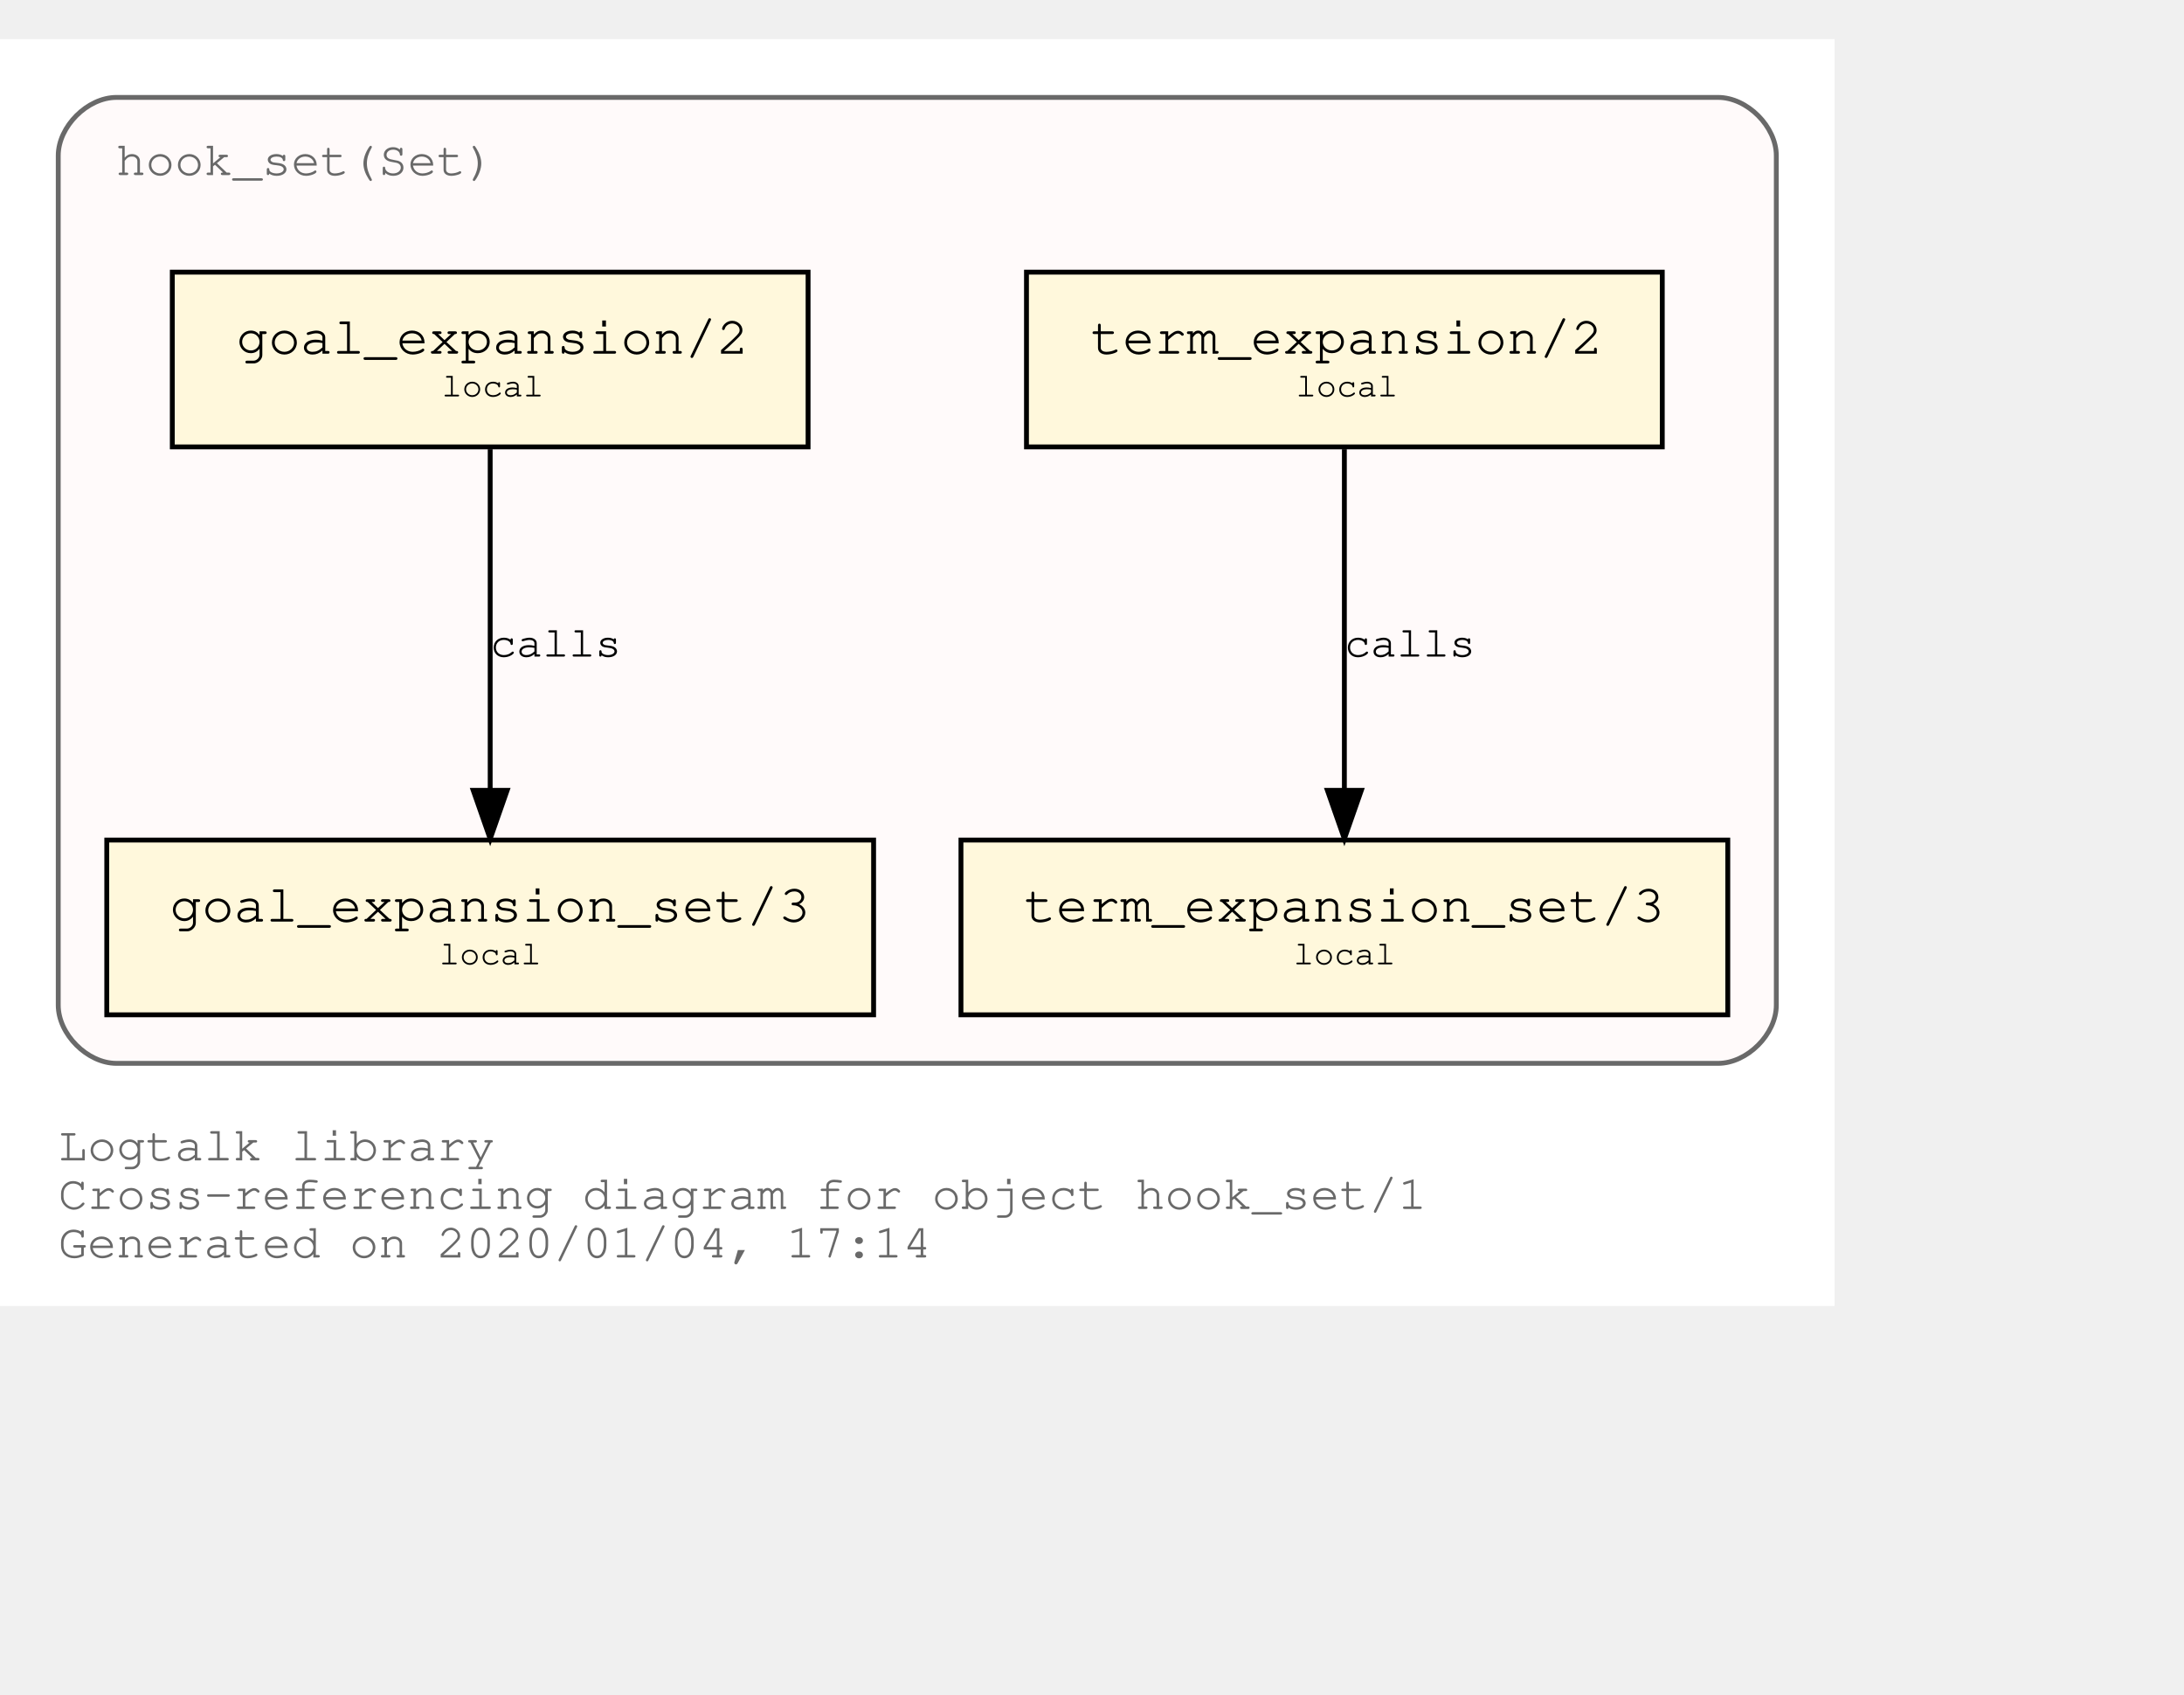
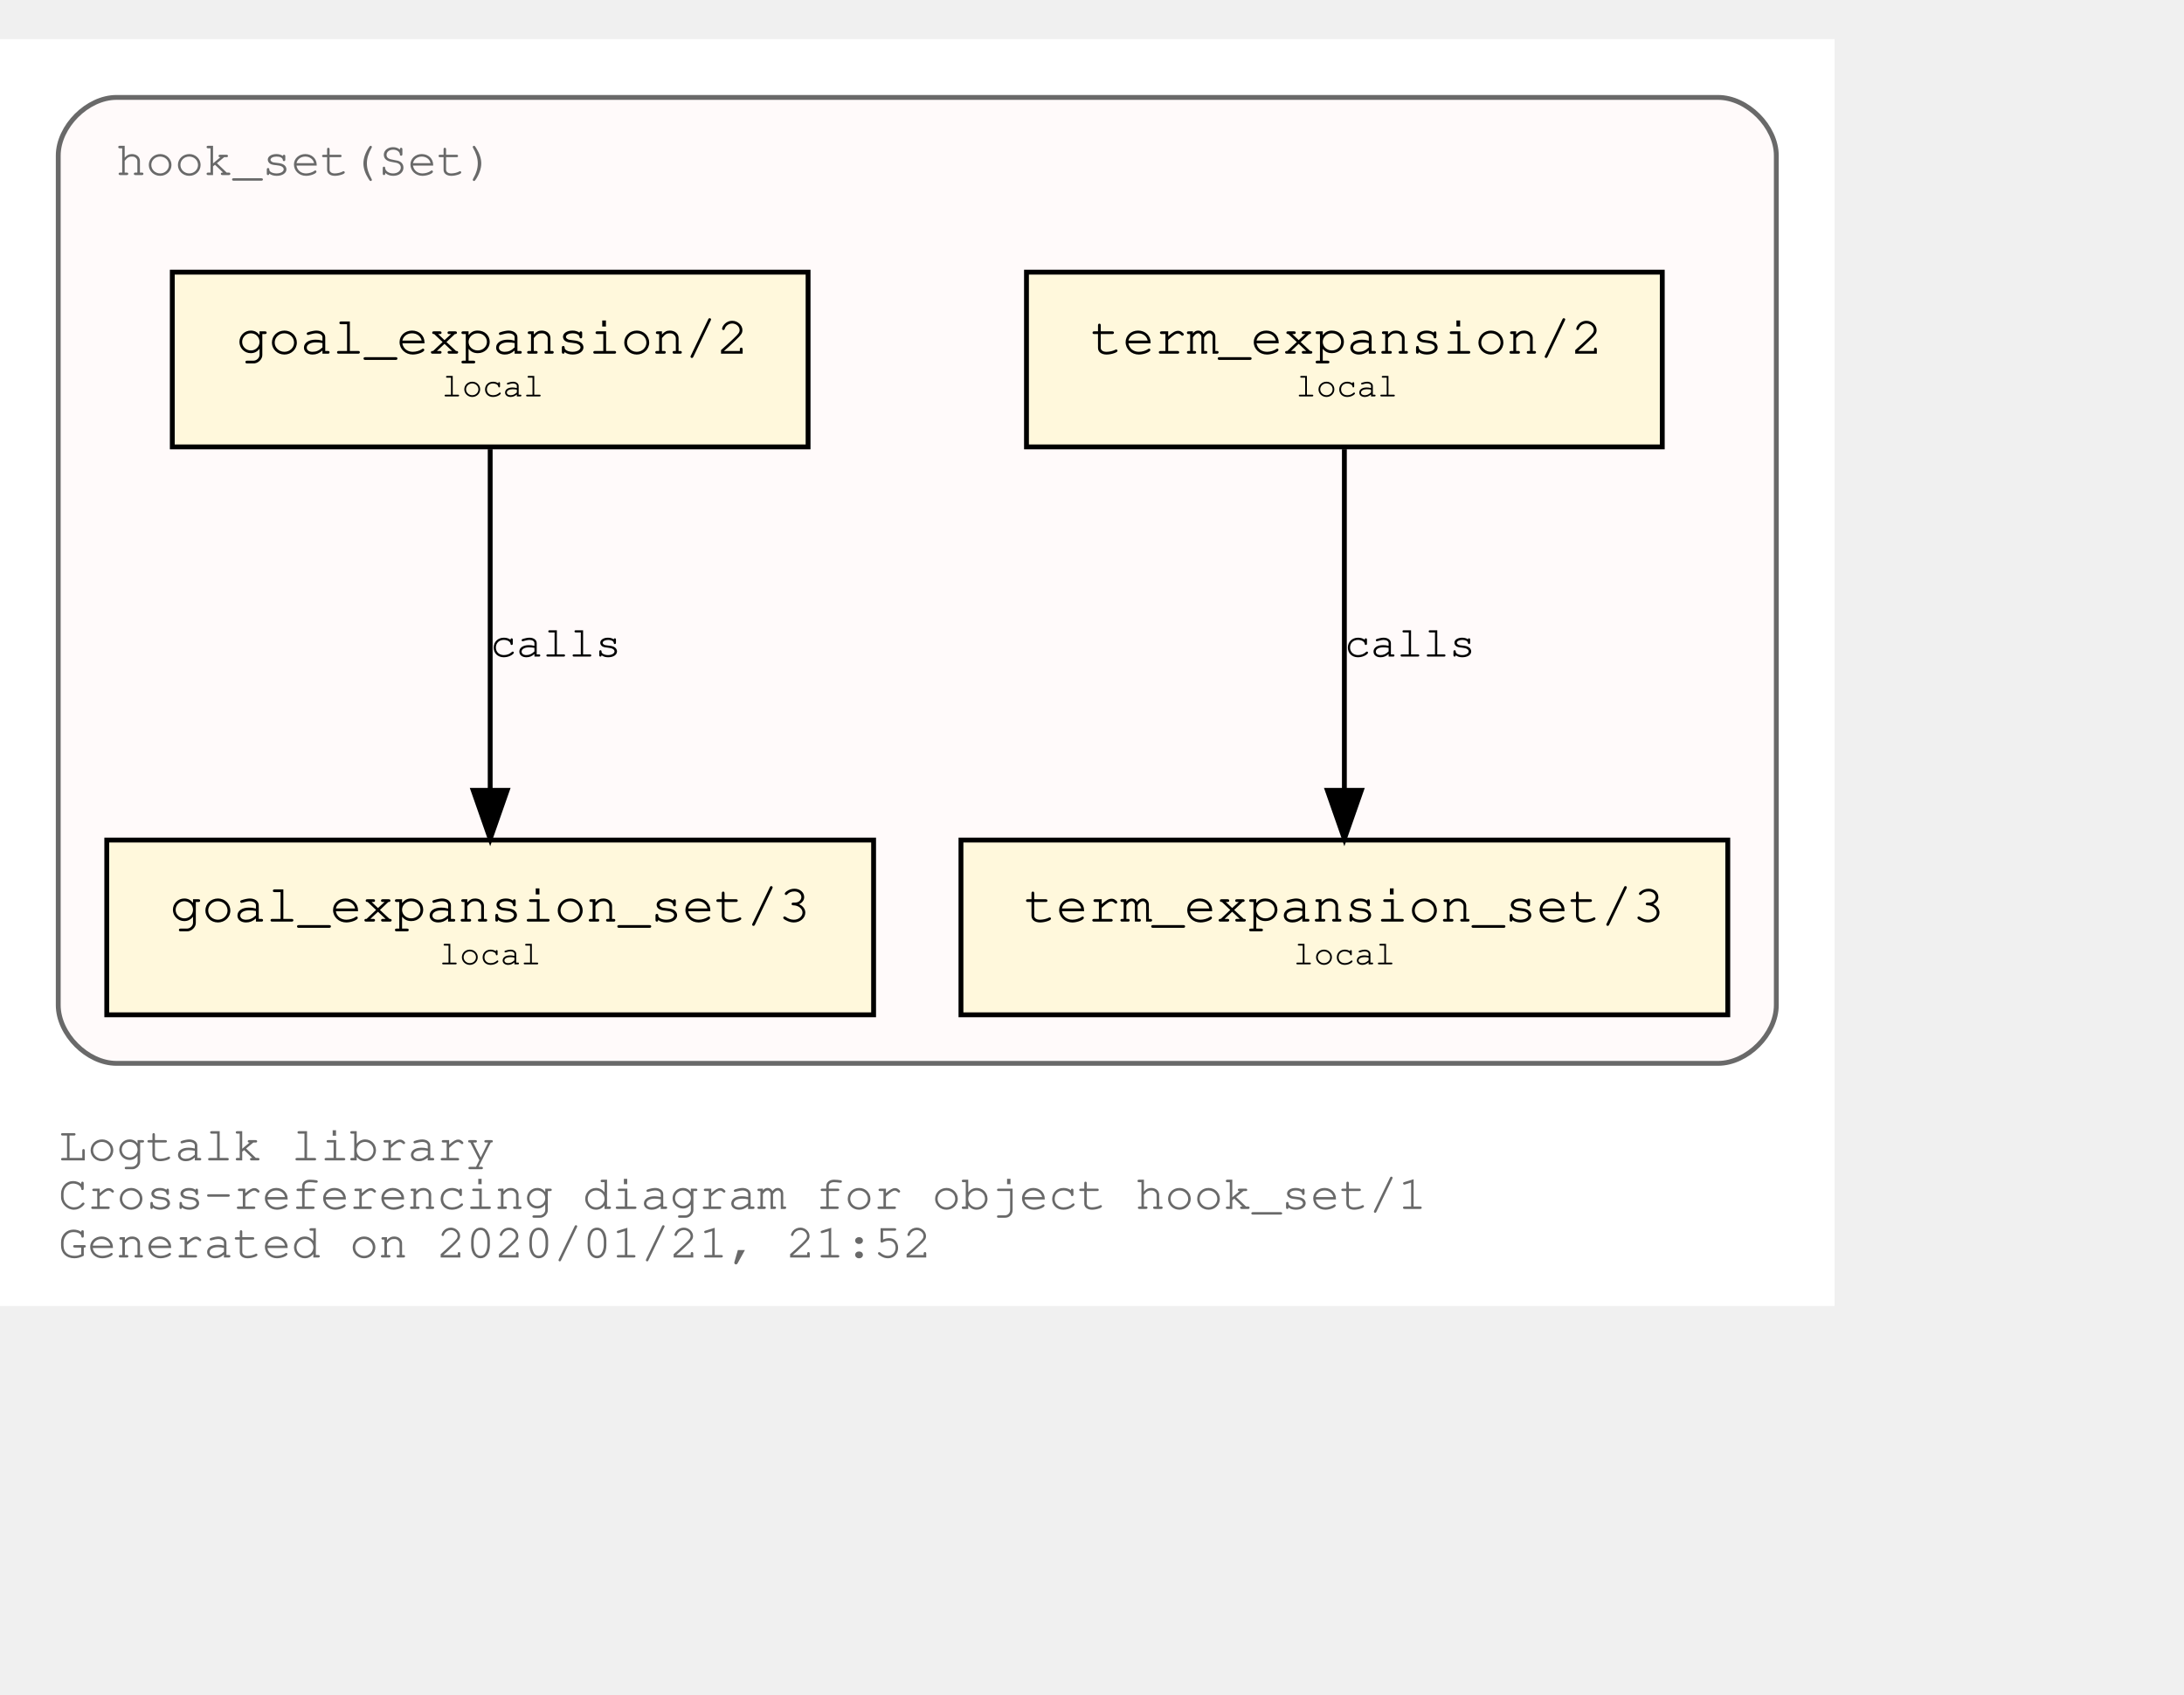
<svg xmlns="http://www.w3.org/2000/svg" xmlns:xlink="http://www.w3.org/1999/xlink" width="522pt" height="405pt" viewBox="72.00 72.00 450.00 333.00">
  <g id="graph0" class="graph" transform="scale(1 1) rotate(0) translate(76 329)">
    <polygon fill="white" stroke="transparent" points="-4,4 -4,-257 374,-257 374,4 -4,4" />
    <text text-anchor="start" x="8" y="-26" font-family="Courier,monospace" font-size="10.00" fill="dimgray">Logtalk library</text>
    <text text-anchor="start" x="8" y="-16" font-family="Courier,monospace" font-size="10.00" fill="dimgray">Cross-referencing diagram for object hook_set/1</text>
-     <text text-anchor="start" x="8" y="-6" font-family="Courier,monospace" font-size="10.00" fill="dimgray">Generated on 2020/01/04, 17:14</text>
+     <text text-anchor="start" x="8" y="-6" font-family="Courier,monospace" font-size="10.00" fill="dimgray">Generated on 2020/01/21, 21:52</text>
    <g id="clust1" class="cluster">
      <g id="a_clust1">
        <a xlink:title="hook_set(Set)">
          <path fill="snow" stroke="dimgray" d="M20,-46C20,-46 350,-46 350,-46 356,-46 362,-52 362,-58 362,-58 362,-233 362,-233 362,-239 356,-245 350,-245 350,-245 20,-245 20,-245 14,-245 8,-239 8,-233 8,-233 8,-58 8,-58 8,-52 14,-46 20,-46" />
          <g id="a_clust1_0">
-             <a xlink:href="https://github.com/LogtalkDotOrg/logtalk3/tree/26c80d5d34f5539b9c90c17e918e7e4af3fc5897/library/hook_flows/hook_set.lgt" xlink:title="https://github.com/LogtalkDotOrg/logtalk3/tree/26c80d5d34f5539b9c90c17e918e7e4af3fc5897/library/hook_flows/hook_set.lgt">
+             <a xlink:href="https://github.com/LogtalkDotOrg/logtalk3/tree/1d7e391c0dec3476fef752e978d19df9f3e7a6df/library/hook_flows/hook_set.lgt" xlink:title="https://github.com/LogtalkDotOrg/logtalk3/tree/1d7e391c0dec3476fef752e978d19df9f3e7a6df/library/hook_flows/hook_set.lgt">
              <text text-anchor="start" x="19.99" y="-229" font-family="Courier,monospace" font-size="10.00" fill="dimgray">hook_set(Set)</text>
            </a>
          </g>
        </a>
      </g>
    </g>
    <g id="node1" class="node">
      <g id="a_node1">
-         <a xlink:href="https://github.com/LogtalkDotOrg/logtalk3/tree/26c80d5d34f5539b9c90c17e918e7e4af3fc5897/library/hook_flows/hook_set.lgt#L39" xlink:title="https://github.com/LogtalkDotOrg/logtalk3/tree/26c80d5d34f5539b9c90c17e918e7e4af3fc5897/library/hook_flows/hook_set.lgt#L39">
+         <a xlink:href="https://github.com/LogtalkDotOrg/logtalk3/tree/1d7e391c0dec3476fef752e978d19df9f3e7a6df/library/hook_flows/hook_set.lgt#L39" xlink:title="https://github.com/LogtalkDotOrg/logtalk3/tree/1d7e391c0dec3476fef752e978d19df9f3e7a6df/library/hook_flows/hook_set.lgt#L39">
          <polygon fill="cornsilk" stroke="black" points="338.5,-209 207.5,-209 207.5,-173 338.5,-173 338.5,-209" />
          <text text-anchor="start" x="215.8" y="-192.8" font-family="Courier,monospace" font-size="9.00"> </text>
          <text text-anchor="start" x="220.69" y="-192.2" font-family="Courier,monospace" font-size="11.00">term_expansion/2</text>
          <text text-anchor="start" x="325.8" y="-192.8" font-family="Courier,monospace" font-size="9.00"> </text>
          <text text-anchor="start" x="215.8" y="-182.8" font-family="Courier,monospace" font-size="9.00"> </text>
          <text text-anchor="start" x="263" y="-183.4" font-family="Courier,monospace" font-size="7.00">local</text>
          <text text-anchor="start" x="325.8" y="-182.8" font-family="Courier,monospace" font-size="9.00"> </text>
        </a>
      </g>
    </g>
    <g id="node2" class="node">
      <g id="a_node2">
-         <a xlink:href="https://github.com/LogtalkDotOrg/logtalk3/tree/26c80d5d34f5539b9c90c17e918e7e4af3fc5897/library/hook_flows/hook_set.lgt#L43" xlink:title="https://github.com/LogtalkDotOrg/logtalk3/tree/26c80d5d34f5539b9c90c17e918e7e4af3fc5897/library/hook_flows/hook_set.lgt#L43">
+         <a xlink:href="https://github.com/LogtalkDotOrg/logtalk3/tree/1d7e391c0dec3476fef752e978d19df9f3e7a6df/library/hook_flows/hook_set.lgt#L43" xlink:title="https://github.com/LogtalkDotOrg/logtalk3/tree/1d7e391c0dec3476fef752e978d19df9f3e7a6df/library/hook_flows/hook_set.lgt#L43">
          <polygon fill="cornsilk" stroke="black" points="352,-92 194,-92 194,-56 352,-56 352,-92" />
          <text text-anchor="start" x="201.8" y="-75.8" font-family="Courier,monospace" font-size="9.00"> </text>
          <text text-anchor="start" x="206.99" y="-75.2" font-family="Courier,monospace" font-size="11.00">term_expansion_set/3</text>
          <text text-anchor="start" x="338.8" y="-75.8" font-family="Courier,monospace" font-size="9.00"> </text>
          <text text-anchor="start" x="201.8" y="-65.8" font-family="Courier,monospace" font-size="9.00"> </text>
          <text text-anchor="start" x="262.5" y="-66.4" font-family="Courier,monospace" font-size="7.00">local</text>
          <text text-anchor="start" x="338.8" y="-65.8" font-family="Courier,monospace" font-size="9.00"> </text>
        </a>
      </g>
    </g>
    <g id="edge1" class="edge">
      <g id="a_edge1">
-         <a xlink:href="https://github.com/LogtalkDotOrg/logtalk3/tree/26c80d5d34f5539b9c90c17e918e7e4af3fc5897/library/hook_flows/hook_set.lgt#L39" xlink:title="calls">
+         <a xlink:href="https://github.com/LogtalkDotOrg/logtalk3/tree/1d7e391c0dec3476fef752e978d19df9f3e7a6df/library/hook_flows/hook_set.lgt#L39" xlink:title="calls">
          <path fill="none" stroke="black" d="M273,-172.53C273,-153.94 273,-124.24 273,-102.5" />
          <polygon fill="black" stroke="black" points="276.5,-102.25 273,-92.25 269.5,-102.25 276.5,-102.25" />
        </a>
      </g>
      <g id="a_edge1-label">
-         <a xlink:href="https://github.com/LogtalkDotOrg/logtalk3/tree/26c80d5d34f5539b9c90c17e918e7e4af3fc5897/library/hook_flows/hook_set.lgt#L39" xlink:title="https://github.com/LogtalkDotOrg/logtalk3/tree/26c80d5d34f5539b9c90c17e918e7e4af3fc5897/library/hook_flows/hook_set.lgt#L39">
+         <a xlink:href="https://github.com/LogtalkDotOrg/logtalk3/tree/1d7e391c0dec3476fef752e978d19df9f3e7a6df/library/hook_flows/hook_set.lgt#L39" xlink:title="https://github.com/LogtalkDotOrg/logtalk3/tree/1d7e391c0dec3476fef752e978d19df9f3e7a6df/library/hook_flows/hook_set.lgt#L39">
          <text text-anchor="start" x="273" y="-129.8" font-family="Courier,monospace" font-size="9.00">calls</text>
        </a>
      </g>
    </g>
    <g id="node3" class="node">
      <g id="a_node3">
-         <a xlink:href="https://github.com/LogtalkDotOrg/logtalk3/tree/26c80d5d34f5539b9c90c17e918e7e4af3fc5897/library/hook_flows/hook_set.lgt#L50" xlink:title="https://github.com/LogtalkDotOrg/logtalk3/tree/26c80d5d34f5539b9c90c17e918e7e4af3fc5897/library/hook_flows/hook_set.lgt#L50">
+         <a xlink:href="https://github.com/LogtalkDotOrg/logtalk3/tree/1d7e391c0dec3476fef752e978d19df9f3e7a6df/library/hook_flows/hook_set.lgt#L50" xlink:title="https://github.com/LogtalkDotOrg/logtalk3/tree/1d7e391c0dec3476fef752e978d19df9f3e7a6df/library/hook_flows/hook_set.lgt#L50">
          <polygon fill="cornsilk" stroke="black" points="162.5,-209 31.5,-209 31.5,-173 162.5,-173 162.5,-209" />
          <text text-anchor="start" x="39.8" y="-192.8" font-family="Courier,monospace" font-size="9.00"> </text>
          <text text-anchor="start" x="44.69" y="-192.2" font-family="Courier,monospace" font-size="11.00">goal_expansion/2</text>
          <text text-anchor="start" x="149.8" y="-192.8" font-family="Courier,monospace" font-size="9.00"> </text>
          <text text-anchor="start" x="39.8" y="-182.8" font-family="Courier,monospace" font-size="9.00"> </text>
          <text text-anchor="start" x="87" y="-183.4" font-family="Courier,monospace" font-size="7.00">local</text>
          <text text-anchor="start" x="149.8" y="-182.8" font-family="Courier,monospace" font-size="9.00"> </text>
        </a>
      </g>
    </g>
    <g id="node4" class="node">
      <g id="a_node4">
-         <a xlink:href="https://github.com/LogtalkDotOrg/logtalk3/tree/26c80d5d34f5539b9c90c17e918e7e4af3fc5897/library/hook_flows/hook_set.lgt#L54" xlink:title="https://github.com/LogtalkDotOrg/logtalk3/tree/26c80d5d34f5539b9c90c17e918e7e4af3fc5897/library/hook_flows/hook_set.lgt#L54">
+         <a xlink:href="https://github.com/LogtalkDotOrg/logtalk3/tree/1d7e391c0dec3476fef752e978d19df9f3e7a6df/library/hook_flows/hook_set.lgt#L54" xlink:title="https://github.com/LogtalkDotOrg/logtalk3/tree/1d7e391c0dec3476fef752e978d19df9f3e7a6df/library/hook_flows/hook_set.lgt#L54">
          <polygon fill="cornsilk" stroke="black" points="176,-92 18,-92 18,-56 176,-56 176,-92" />
          <text text-anchor="start" x="25.8" y="-75.8" font-family="Courier,monospace" font-size="9.00"> </text>
          <text text-anchor="start" x="30.99" y="-75.2" font-family="Courier,monospace" font-size="11.00">goal_expansion_set/3</text>
          <text text-anchor="start" x="162.8" y="-75.8" font-family="Courier,monospace" font-size="9.00"> </text>
          <text text-anchor="start" x="25.8" y="-65.8" font-family="Courier,monospace" font-size="9.00"> </text>
          <text text-anchor="start" x="86.5" y="-66.4" font-family="Courier,monospace" font-size="7.00">local</text>
          <text text-anchor="start" x="162.8" y="-65.8" font-family="Courier,monospace" font-size="9.00"> </text>
        </a>
      </g>
    </g>
    <g id="edge2" class="edge">
      <g id="a_edge2">
-         <a xlink:href="https://github.com/LogtalkDotOrg/logtalk3/tree/26c80d5d34f5539b9c90c17e918e7e4af3fc5897/library/hook_flows/hook_set.lgt#L50" xlink:title="calls">
+         <a xlink:href="https://github.com/LogtalkDotOrg/logtalk3/tree/1d7e391c0dec3476fef752e978d19df9f3e7a6df/library/hook_flows/hook_set.lgt#L50" xlink:title="calls">
          <path fill="none" stroke="black" d="M97,-172.53C97,-153.94 97,-124.24 97,-102.5" />
          <polygon fill="black" stroke="black" points="100.5,-102.25 97,-92.25 93.5,-102.25 100.5,-102.25" />
        </a>
      </g>
      <g id="a_edge2-label">
-         <a xlink:href="https://github.com/LogtalkDotOrg/logtalk3/tree/26c80d5d34f5539b9c90c17e918e7e4af3fc5897/library/hook_flows/hook_set.lgt#L50" xlink:title="https://github.com/LogtalkDotOrg/logtalk3/tree/26c80d5d34f5539b9c90c17e918e7e4af3fc5897/library/hook_flows/hook_set.lgt#L50">
+         <a xlink:href="https://github.com/LogtalkDotOrg/logtalk3/tree/1d7e391c0dec3476fef752e978d19df9f3e7a6df/library/hook_flows/hook_set.lgt#L50" xlink:title="https://github.com/LogtalkDotOrg/logtalk3/tree/1d7e391c0dec3476fef752e978d19df9f3e7a6df/library/hook_flows/hook_set.lgt#L50">
          <text text-anchor="start" x="97" y="-129.8" font-family="Courier,monospace" font-size="9.00">calls</text>
        </a>
      </g>
    </g>
  </g>
</svg>
